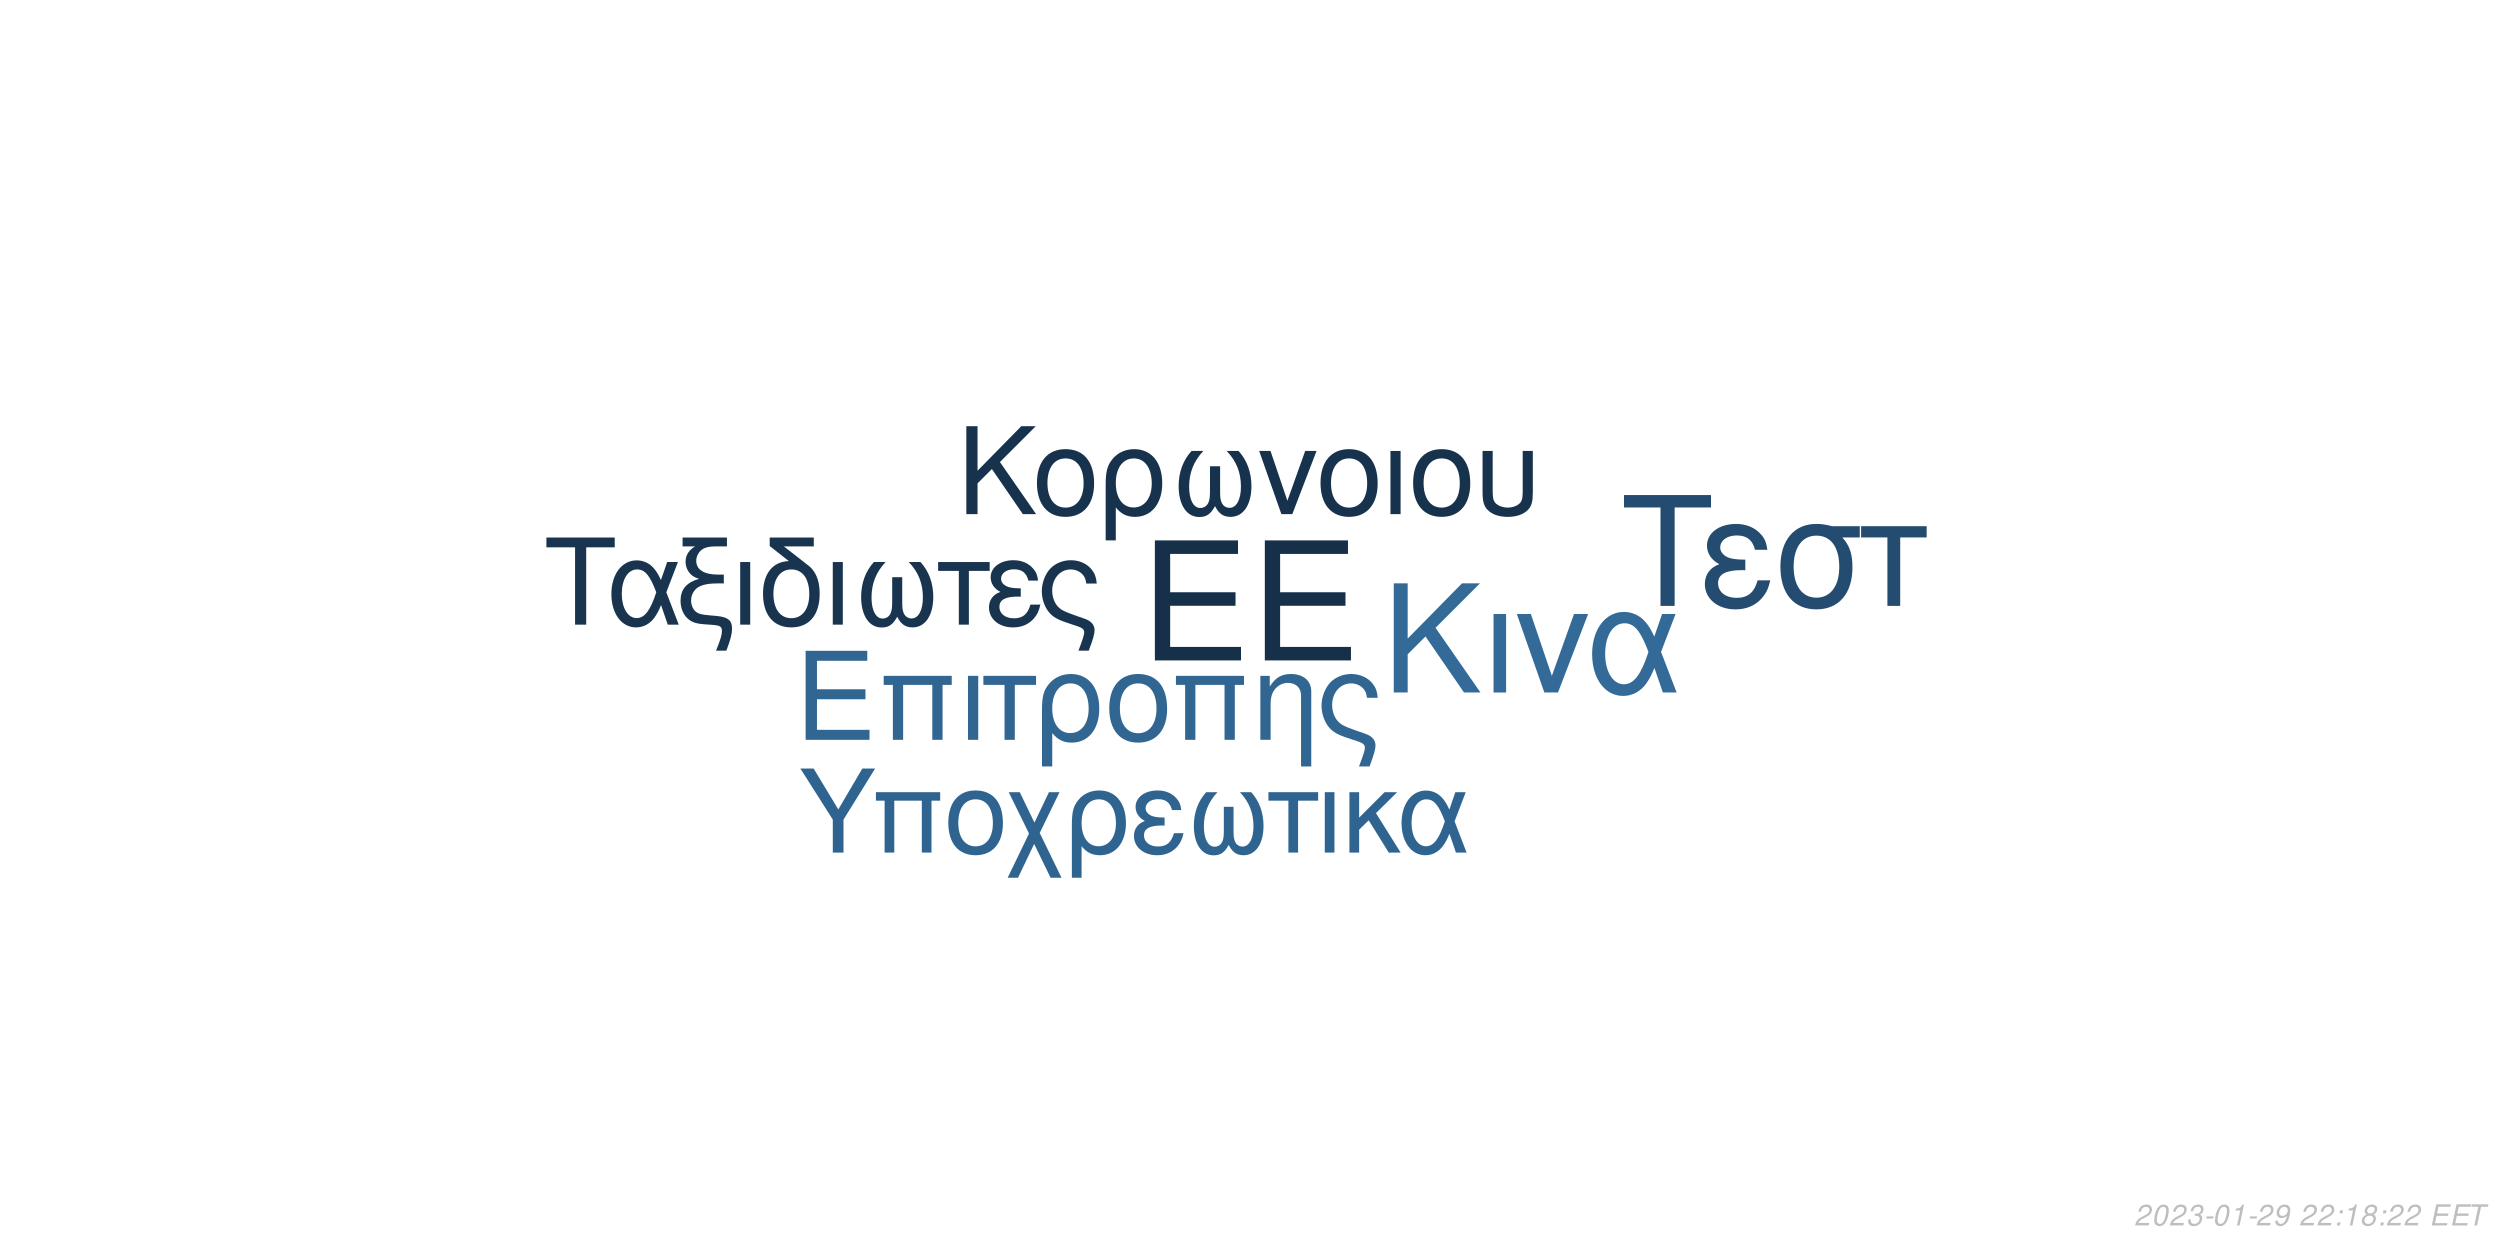
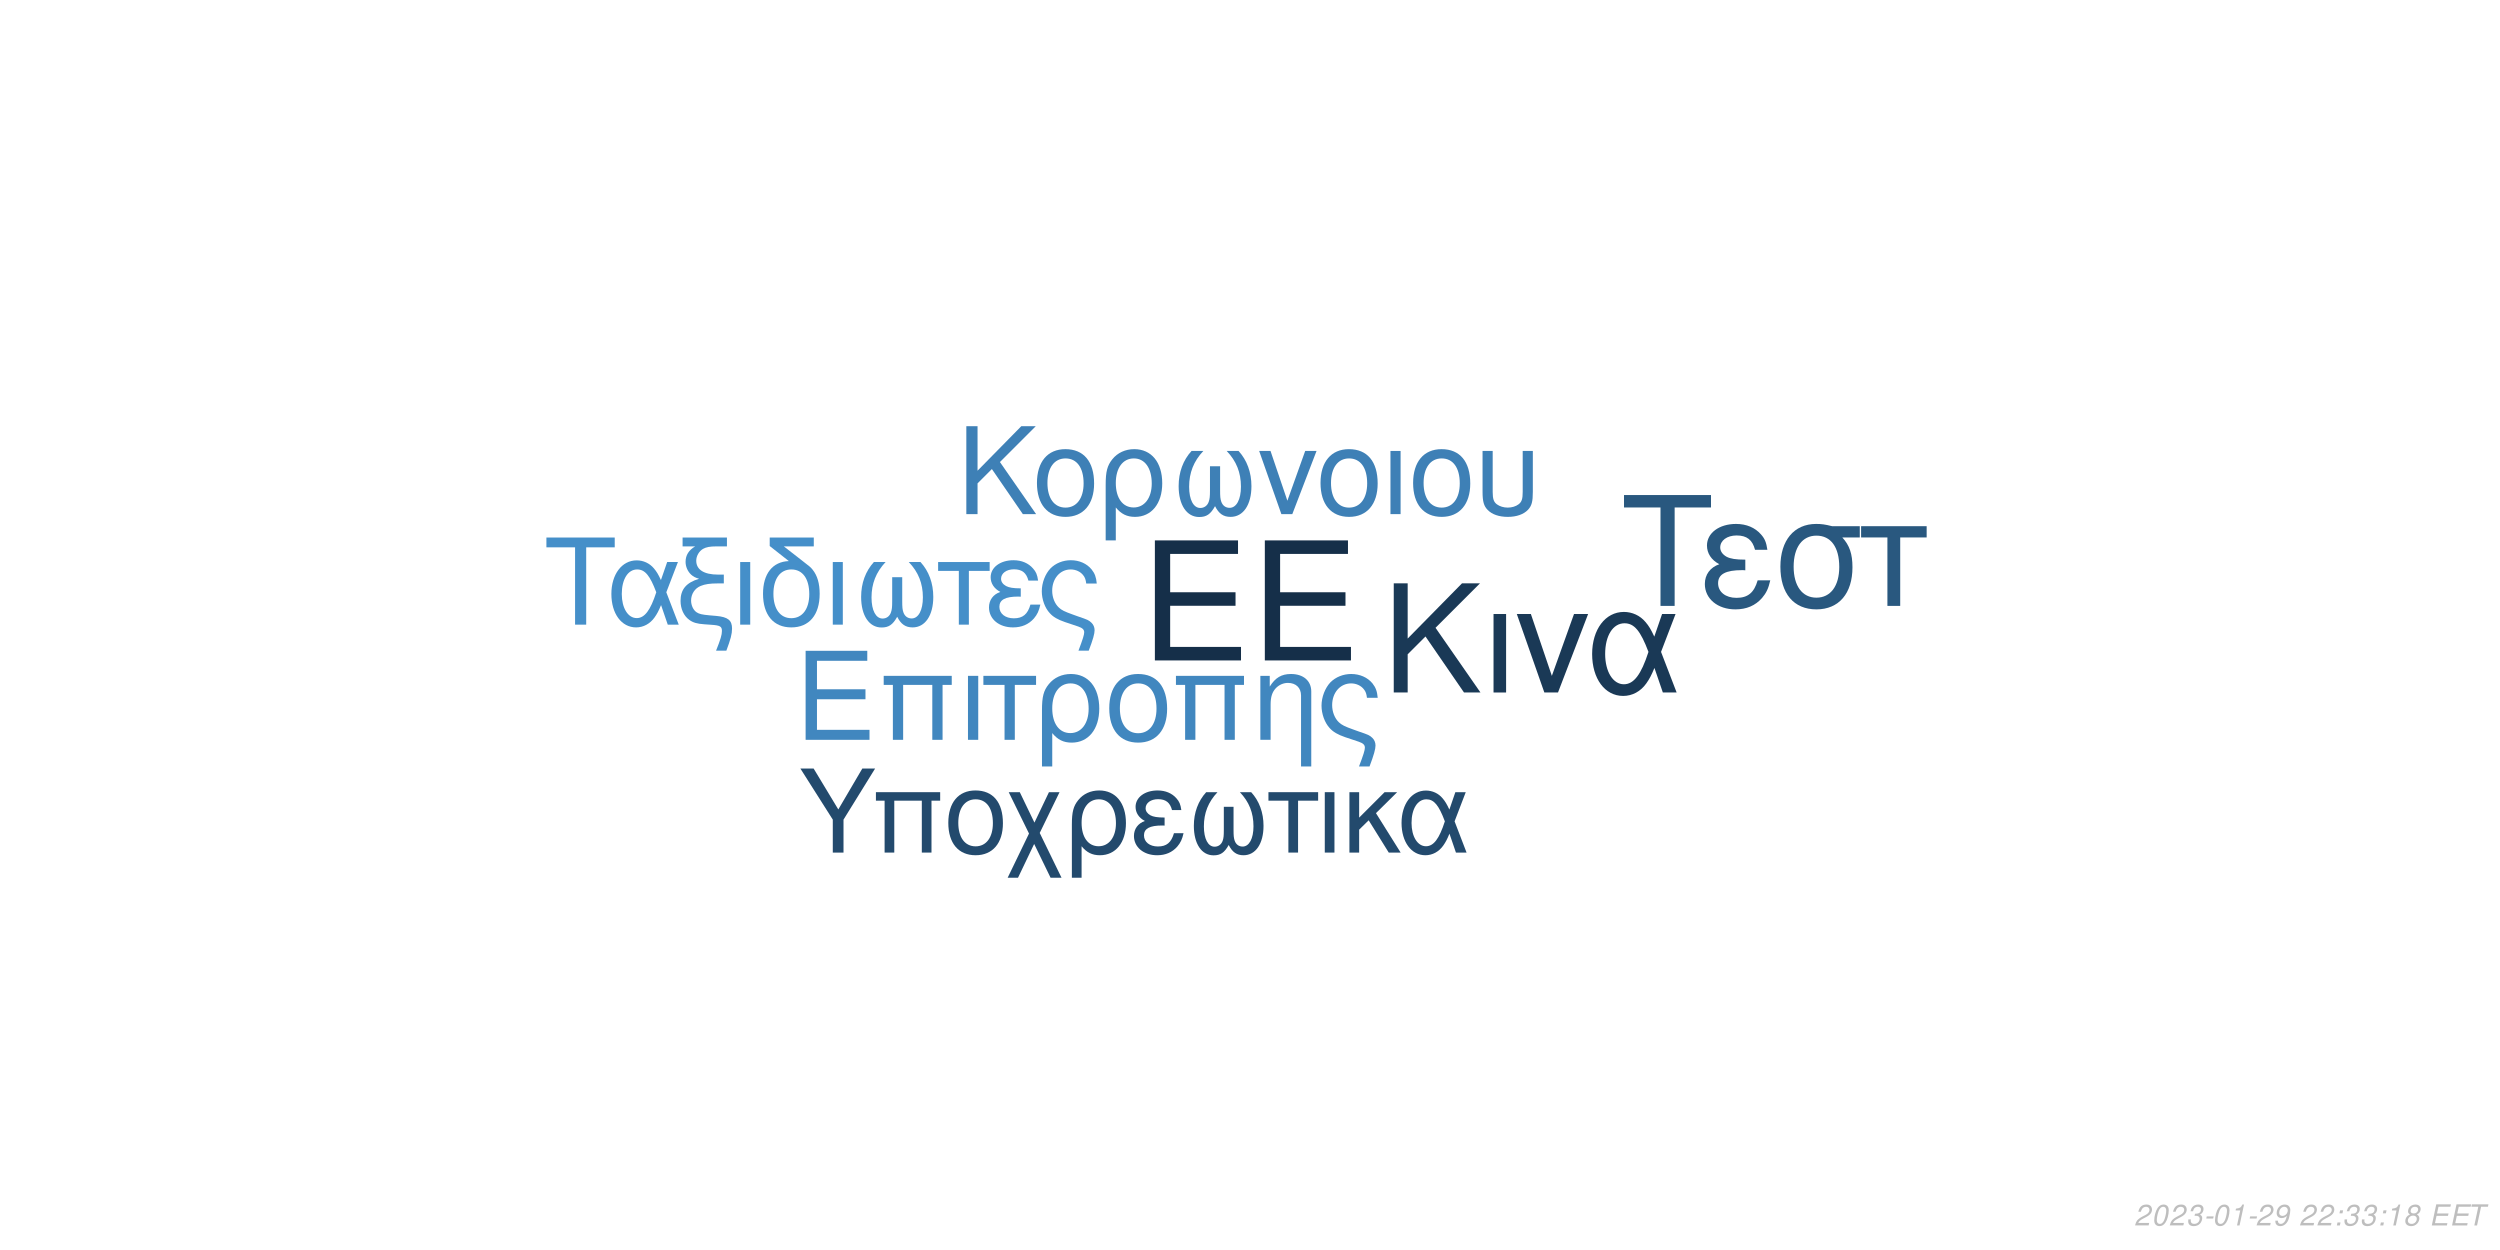
<svg xmlns="http://www.w3.org/2000/svg" xmlns:xlink="http://www.w3.org/1999/xlink" width="864pt" height="432pt" viewBox="0 0 864 432" version="1.1">
  <defs>
    <g>
      <symbol overflow="visible" id="glyph0-0">
        <path style="stroke:none;" d="" />
      </symbol>
      <symbol overflow="visible" id="glyph0-1">
        <path style="stroke:none;" d="M 10.406 -18.891 L 33 -18.891 L 33 -23.562 L 10.406 -23.562 L 10.406 -36.812 L 33.859 -36.812 L 33.859 -41.484 L 5.125 -41.484 L 5.125 0 L 34.891 0 L 34.891 -4.672 L 10.406 -4.672 Z M 10.406 -18.891 " />
      </symbol>
      <symbol overflow="visible" id="glyph1-0">
        <path style="stroke:none;" d="" />
      </symbol>
      <symbol overflow="visible" id="glyph1-1">
        <path style="stroke:none;" d="M 7.719 -14.016 L 24.484 -14.016 L 24.484 -17.469 L 7.719 -17.469 L 7.719 -27.312 L 25.109 -27.312 L 25.109 -30.766 L 3.797 -30.766 L 3.797 0 L 25.875 0 L 25.875 -3.453 L 7.719 -3.453 Z M 7.719 -14.016 " />
      </symbol>
      <symbol overflow="visible" id="glyph1-2">
        <path style="stroke:none;" d="M 26.297 -22.109 L 2.781 -22.109 L 2.781 -18.984 L 5.953 -18.984 L 5.953 0 L 9.5 0 L 9.5 -18.984 L 19.578 -18.984 L 19.578 0 L 23.125 0 L 23.125 -18.984 L 26.297 -18.984 Z M 26.297 -22.109 " />
      </symbol>
      <symbol overflow="visible" id="glyph1-3">
        <path style="stroke:none;" d="M 2.906 0 L 6.453 0 L 6.453 -22.109 L 2.906 -22.109 Z M 2.906 0 " />
      </symbol>
      <symbol overflow="visible" id="glyph1-4">
        <path style="stroke:none;" d="M 6.547 0 L 10.094 0 L 10.094 -18.984 L 17.438 -18.984 L 17.438 -22.109 L -0.766 -22.109 L -0.766 -18.984 L 6.547 -18.984 Z M 6.547 0 " />
      </symbol>
      <symbol overflow="visible" id="glyph1-5">
        <path style="stroke:none;" d="M 2.484 9.203 L 6.031 9.203 L 6.031 -2.328 C 7.891 -0.047 9.922 0.969 12.75 0.969 C 18.531 0.969 22.281 -3.672 22.281 -10.797 C 22.281 -18.141 18.484 -22.75 12.484 -22.75 C 9.375 -22.75 6.625 -21.484 4.812 -19.203 C 3.031 -17.016 2.484 -14.891 2.484 -10.25 Z M 12.359 -19.5 C 16.203 -19.5 18.609 -16.125 18.609 -10.719 C 18.609 -5.656 16.078 -2.328 12.281 -2.328 C 8.438 -2.328 6.031 -5.609 6.031 -10.891 C 6.031 -16.156 8.484 -19.5 12.359 -19.5 Z M 12.359 -19.5 " />
      </symbol>
      <symbol overflow="visible" id="glyph1-6">
        <path style="stroke:none;" d="M 11.688 -22.75 C 5.438 -22.75 1.734 -18.312 1.734 -10.891 C 1.734 -3.422 5.438 0.969 11.734 0.969 C 17.984 0.969 21.734 -3.453 21.734 -10.719 C 21.734 -18.406 18.109 -22.75 11.688 -22.75 Z M 11.734 -19.5 C 15.703 -19.5 18.062 -16.25 18.062 -10.766 C 18.062 -5.531 15.609 -2.281 11.734 -2.281 C 7.812 -2.281 5.406 -5.531 5.406 -10.891 C 5.406 -16.25 7.812 -19.5 11.734 -19.5 Z M 11.734 -19.5 " />
      </symbol>
      <symbol overflow="visible" id="glyph1-7">
        <path style="stroke:none;" d="M 2.953 -22.109 L 2.953 0 L 6.5 0 L 6.5 -12.203 C 6.5 -14.859 7.047 -16.5 8.312 -17.859 C 9.453 -19.031 10.938 -19.672 12.484 -19.672 C 15.234 -19.672 17.016 -17.984 17.016 -15.312 L 17.016 9.203 L 20.547 9.203 L 20.547 -16.719 C 20.547 -20.391 17.812 -22.75 13.547 -22.75 C 10.25 -22.75 8.141 -21.484 6.203 -18.406 L 6.203 -22.109 Z M 2.953 -22.109 " />
      </symbol>
      <symbol overflow="visible" id="glyph1-8">
        <path style="stroke:none;" d="M 17.688 9.203 C 19.203 5.188 19.75 3.203 19.75 1.938 C 19.75 0.922 19.328 -0.047 18.656 -0.672 C 17.641 -1.609 17.469 -1.688 13.891 -2.906 L 11.984 -3.594 C 9.156 -4.594 8.062 -5.156 7.125 -6.031 C 5.656 -7.391 4.766 -9.672 4.766 -11.984 C 4.766 -16.297 7.547 -19.5 11.312 -19.5 C 13.125 -19.5 14.812 -18.703 15.781 -17.391 C 16.375 -16.625 16.625 -15.906 16.797 -14.516 L 20.516 -14.516 C 20.297 -16.844 19.828 -18.062 18.703 -19.5 C 17.016 -21.562 14.344 -22.75 11.359 -22.75 C 8.562 -22.75 6 -21.688 4.172 -19.875 C 2.328 -17.938 1.094 -14.766 1.094 -11.812 C 1.094 -8.953 2.188 -5.906 3.922 -4.047 C 5.156 -2.703 6.672 -1.812 9.25 -0.922 L 14.016 0.672 C 15.484 1.188 16.078 1.766 16.078 2.703 C 16.078 3.594 15.578 5.188 14.047 9.203 Z M 17.688 9.203 " />
      </symbol>
      <symbol overflow="visible" id="glyph2-0">
        <path style="stroke:none;" d="" />
      </symbol>
      <symbol overflow="visible" id="glyph2-1">
        <path style="stroke:none;" d="M 8.906 -13.203 L 15.062 -19.359 L 28.375 0 L 34.062 0 L 18.531 -22.359 L 33.906 -37.734 L 27.688 -37.734 L 8.906 -18.641 L 8.906 -37.734 L 4.094 -37.734 L 4.094 0 L 8.906 0 Z M 8.906 -13.203 " />
      </symbol>
      <symbol overflow="visible" id="glyph2-2">
        <path style="stroke:none;" d="M 3.578 0 L 7.922 0 L 7.922 -27.125 L 3.578 -27.125 Z M 3.578 0 " />
      </symbol>
      <symbol overflow="visible" id="glyph2-3">
        <path style="stroke:none;" d="M 14.859 0 L 25.266 -27.125 L 20.391 -27.125 L 12.734 -5.75 L 5.484 -27.125 L 0.625 -27.125 L 10.141 0 Z M 14.859 0 " />
      </symbol>
      <symbol overflow="visible" id="glyph2-4">
        <path style="stroke:none;" d="M 30.484 -27.125 L 25.828 -27.125 L 23.141 -19.312 C 21.953 -21.844 21.281 -22.984 20.078 -24.375 C 18.219 -26.609 15.484 -27.844 12.625 -27.844 C 6.219 -27.844 1.656 -21.797 1.656 -13.297 C 1.656 -4.766 6.062 1.188 12.375 1.188 C 15.531 1.188 18.422 -0.359 20.391 -3.156 C 21.484 -4.703 22.109 -5.906 23.188 -8.484 L 26.094 0 L 30.859 0 L 25.469 -14.031 Z M 21.125 -14.031 C 18.578 -6.156 16.047 -2.844 12.625 -2.844 C 8.859 -2.844 6.156 -7.203 6.156 -13.297 C 6.156 -19.672 8.859 -23.922 12.844 -23.922 C 16.203 -23.922 18.375 -21.328 21.125 -14.031 Z M 21.125 -14.031 " />
      </symbol>
      <symbol overflow="visible" id="glyph3-0">
        <path style="stroke:none;" d="" />
      </symbol>
      <symbol overflow="visible" id="glyph3-1">
        <path style="stroke:none;" d="M 7.172 -10.625 L 12.125 -15.578 L 22.828 0 L 27.406 0 L 14.906 -18 L 27.281 -30.375 L 22.281 -30.375 L 7.172 -15 L 7.172 -30.375 L 3.297 -30.375 L 3.297 0 L 7.172 0 Z M 7.172 -10.625 " />
      </symbol>
      <symbol overflow="visible" id="glyph3-2">
        <path style="stroke:none;" d="M 11.531 -22.453 C 5.375 -22.453 1.703 -18.078 1.703 -10.75 C 1.703 -3.375 5.375 0.953 11.578 0.953 C 17.75 0.953 21.453 -3.422 21.453 -10.578 C 21.453 -18.156 17.875 -22.453 11.531 -22.453 Z M 11.578 -19.25 C 15.5 -19.25 17.828 -16.031 17.828 -10.625 C 17.828 -5.453 15.406 -2.25 11.578 -2.25 C 7.703 -2.25 5.328 -5.453 5.328 -10.75 C 5.328 -16.031 7.703 -19.25 11.578 -19.25 Z M 11.578 -19.25 " />
      </symbol>
      <symbol overflow="visible" id="glyph3-3">
        <path style="stroke:none;" d="M 2.453 9.078 L 5.953 9.078 L 5.953 -2.297 C 7.797 -0.047 9.797 0.953 12.578 0.953 C 18.281 0.953 22 -3.625 22 -10.656 C 22 -17.906 18.25 -22.453 12.328 -22.453 C 9.25 -22.453 6.547 -21.203 4.75 -18.953 C 3 -16.781 2.453 -14.703 2.453 -10.125 Z M 12.203 -19.25 C 16 -19.25 18.375 -15.906 18.375 -10.578 C 18.375 -5.578 15.875 -2.297 12.125 -2.297 C 8.328 -2.297 5.953 -5.547 5.953 -10.75 C 5.953 -15.953 8.375 -19.25 12.203 -19.25 Z M 12.203 -19.25 " />
      </symbol>
      <symbol overflow="visible" id="glyph3-4">
        <path style="stroke:none;" d="M 14.5 -16.531 L 14.5 -8.203 C 14.5 -6.047 14.406 -5.25 14.078 -4.297 C 13.625 -2.922 12.5 -2.125 11.156 -2.125 C 8.797 -2.125 7.297 -4.953 7.297 -9.453 C 7.297 -14.328 8.875 -18.281 12.203 -21.828 L 8.125 -21.828 C 5.203 -18.625 3.672 -14.453 3.672 -9.672 C 3.672 -3.172 6.453 1 10.781 1 C 13.281 1 14.703 0.047 16.25 -2.75 C 17.578 -0.125 19.156 0.953 21.625 0.953 C 26 0.953 28.828 -3.203 28.828 -9.672 C 28.828 -14.453 27.281 -18.656 24.375 -21.828 L 20.281 -21.828 C 23.625 -18.328 25.203 -14.375 25.203 -9.5 C 25.203 -5.047 23.656 -2.172 21.281 -2.172 C 19.906 -2.172 18.875 -2.953 18.406 -4.297 C 18.078 -5.25 18 -6.078 18 -8.203 L 18 -16.531 Z M 14.5 -16.531 " />
      </symbol>
      <symbol overflow="visible" id="glyph3-5">
        <path style="stroke:none;" d="M 11.953 0 L 20.328 -21.828 L 16.406 -21.828 L 10.25 -4.625 L 4.422 -21.828 L 0.5 -21.828 L 8.172 0 Z M 11.953 0 " />
      </symbol>
      <symbol overflow="visible" id="glyph3-6">
        <path style="stroke:none;" d="M 2.875 0 L 6.375 0 L 6.375 -21.828 L 2.875 -21.828 Z M 2.875 0 " />
      </symbol>
      <symbol overflow="visible" id="glyph3-7">
        <path style="stroke:none;" d="M 2.703 -21.828 L 2.703 -7.703 C 2.703 -4.297 3.172 -2.75 4.5 -1.422 C 6 0.125 8.453 0.953 11.406 0.953 C 14.453 0.953 16.906 0.078 18.406 -1.5 C 19.703 -2.875 20.078 -4.328 20.078 -7.703 L 20.078 -21.828 L 16.578 -21.828 L 16.578 -7.703 C 16.578 -5.25 16.25 -4.203 15.125 -3.375 C 14.203 -2.672 12.828 -2.25 11.406 -2.25 C 10 -2.25 8.625 -2.672 7.672 -3.375 C 6.578 -4.172 6.203 -5.25 6.203 -7.703 L 6.203 -21.828 Z M 2.703 -21.828 " />
      </symbol>
      <symbol overflow="visible" id="glyph4-0">
        <path style="stroke:none;" d="" />
      </symbol>
      <symbol overflow="visible" id="glyph4-1">
        <path style="stroke:none;" d="M 14.625 -26.719 L 24.484 -26.719 L 24.484 -30.109 L 0.875 -30.109 L 0.875 -26.719 L 10.781 -26.719 L 10.781 0 L 14.625 0 Z M 14.625 -26.719 " />
      </symbol>
      <symbol overflow="visible" id="glyph4-2">
        <path style="stroke:none;" d="M 24.328 -21.641 L 20.609 -21.641 L 18.453 -15.406 C 17.516 -17.422 16.969 -18.328 16.016 -19.453 C 14.531 -21.234 12.344 -22.219 10.078 -22.219 C 4.953 -22.219 1.328 -17.391 1.328 -10.609 C 1.328 -3.797 4.828 0.953 9.875 0.953 C 12.391 0.953 14.703 -0.297 16.266 -2.516 C 17.141 -3.766 17.641 -4.703 18.5 -6.766 L 20.812 0 L 24.609 0 L 20.312 -11.188 Z M 16.844 -11.188 C 14.828 -4.922 12.797 -2.266 10.078 -2.266 C 7.062 -2.266 4.922 -5.734 4.922 -10.609 C 4.922 -15.688 7.062 -19.078 10.234 -19.078 C 12.922 -19.078 14.656 -17.016 16.844 -11.188 Z M 16.844 -11.188 " />
      </symbol>
      <symbol overflow="visible" id="glyph4-3">
        <path style="stroke:none;" d="M 1.938 -27.047 L 6.281 -27.047 C 4.094 -25.766 2.969 -24 2.969 -21.719 C 2.969 -20.078 3.672 -18.422 4.875 -17.297 C 5.656 -16.594 6.281 -16.266 7.641 -15.859 C 3.219 -14.531 1.234 -12.188 1.234 -8.219 C 1.234 -5.453 2.359 -3.016 4.25 -1.656 C 5.531 -0.703 6.938 -0.297 9.453 -0.125 L 11.859 0.047 C 14.906 0.25 15.531 0.625 15.531 2.188 C 15.531 3.516 15.078 5.078 13.5 9 L 17.062 9 C 18.547 5.031 19.031 3.219 19.031 1.359 C 19.031 -1.484 17.641 -2.641 13.594 -3.016 L 11.234 -3.219 C 8.594 -3.469 7.719 -3.672 6.812 -4.25 C 5.656 -5 4.875 -6.656 4.875 -8.344 C 4.875 -10.578 6.156 -12.547 8.172 -13.375 C 9.703 -14 11.391 -14.25 14.078 -14.25 L 16.188 -14.25 L 16.188 -17.297 L 14.203 -17.297 C 9.328 -17.297 6.656 -19 6.656 -22.094 C 6.656 -23.703 7.594 -25.359 9 -26.188 C 10.078 -26.797 11.391 -27.047 13.594 -27.047 L 17.266 -27.047 L 17.266 -30.109 L 1.938 -30.109 Z M 1.938 -27.047 " />
      </symbol>
      <symbol overflow="visible" id="glyph4-4">
        <path style="stroke:none;" d="M 2.844 0 L 6.312 0 L 6.312 -21.641 L 2.844 -21.641 Z M 2.844 0 " />
      </symbol>
      <symbol overflow="visible" id="glyph4-5">
        <path style="stroke:none;" d="M 10.656 -21.969 C 5.031 -21.766 1.734 -17.594 1.734 -10.656 C 1.734 -3.344 5.375 0.953 11.516 0.953 C 17.672 0.953 21.312 -3.344 21.312 -10.656 C 21.312 -14.203 20.531 -16.938 18.875 -19 C 18.172 -19.859 17.922 -20.078 15.031 -22.297 L 8.922 -27.047 L 19.281 -27.047 L 19.281 -30.109 L 4.047 -30.109 L 4.047 -27.172 Z M 11.516 -19.078 C 15.406 -19.078 17.719 -15.906 17.719 -10.531 C 17.719 -5.406 15.328 -2.234 11.516 -2.234 C 7.688 -2.234 5.328 -5.406 5.328 -10.656 C 5.328 -15.906 7.688 -19.078 11.516 -19.078 Z M 11.516 -19.078 " />
      </symbol>
      <symbol overflow="visible" id="glyph4-6">
        <path style="stroke:none;" d="M 14.375 -16.391 L 14.375 -8.141 C 14.375 -5.984 14.281 -5.203 13.953 -4.25 C 13.5 -2.891 12.391 -2.109 11.062 -2.109 C 8.719 -2.109 7.234 -4.922 7.234 -9.375 C 7.234 -14.203 8.797 -18.125 12.094 -21.641 L 8.047 -21.641 C 5.156 -18.453 3.641 -14.328 3.641 -9.578 C 3.641 -3.141 6.406 0.984 10.703 0.984 C 13.172 0.984 14.578 0.047 16.109 -2.719 C 17.422 -0.125 19 0.953 21.438 0.953 C 25.766 0.953 28.578 -3.188 28.578 -9.578 C 28.578 -14.328 27.047 -18.5 24.156 -21.641 L 20.109 -21.641 C 23.422 -18.172 24.984 -14.25 24.984 -9.422 C 24.984 -5 23.453 -2.141 21.109 -2.141 C 19.734 -2.141 18.703 -2.938 18.25 -4.25 C 17.922 -5.203 17.844 -6.031 17.844 -8.141 L 17.844 -16.391 Z M 14.375 -16.391 " />
      </symbol>
      <symbol overflow="visible" id="glyph4-7">
        <path style="stroke:none;" d="M 6.406 0 L 9.875 0 L 9.875 -18.578 L 17.062 -18.578 L 17.062 -21.641 L -0.75 -21.641 L -0.75 -18.578 L 6.406 -18.578 Z M 6.406 0 " />
      </symbol>
      <symbol overflow="visible" id="glyph4-8">
        <path style="stroke:none;" d="M 11.812 -12.547 C 9.203 -12.547 7.766 -12.797 6.734 -13.344 C 5.609 -13.953 5 -14.859 5 -15.859 C 5 -17.75 6.859 -19.125 9.453 -19.125 C 12.219 -19.125 13.75 -17.922 14.453 -15.234 L 17.797 -15.234 C 17.516 -17.266 17.094 -18.25 16.062 -19.406 C 14.453 -21.266 12.094 -22.266 9.297 -22.266 C 4.703 -22.266 1.406 -19.781 1.406 -16.391 C 1.406 -14.281 2.562 -12.469 4.75 -11.312 C 2.266 -10.453 0.828 -8.5 0.828 -5.953 C 0.828 -1.938 4.297 0.953 9.125 0.953 C 12.141 0.953 14.531 -0.078 16.359 -2.141 C 17.516 -3.516 18.094 -4.703 18.578 -6.938 L 15.156 -6.938 C 14.203 -3.594 12.516 -2.188 9.422 -2.188 C 6.438 -2.188 4.422 -3.797 4.422 -6.156 C 4.422 -8.594 6.438 -9.703 10.938 -9.703 C 11.062 -9.703 11.438 -9.703 11.812 -9.656 Z M 11.812 -12.547 " />
      </symbol>
      <symbol overflow="visible" id="glyph4-9">
        <path style="stroke:none;" d="M 17.297 9 C 18.797 5.078 19.328 3.141 19.328 1.906 C 19.328 0.906 18.906 -0.047 18.25 -0.656 C 17.266 -1.562 17.094 -1.656 13.594 -2.844 L 11.734 -3.516 C 8.969 -4.5 7.891 -5.031 6.984 -5.906 C 5.531 -7.234 4.672 -9.453 4.672 -11.734 C 4.672 -15.938 7.391 -19.078 11.062 -19.078 C 12.844 -19.078 14.5 -18.297 15.438 -17.016 C 16.016 -16.266 16.266 -15.562 16.438 -14.203 L 20.078 -14.203 C 19.859 -16.484 19.406 -17.672 18.297 -19.078 C 16.641 -21.109 14.047 -22.266 11.109 -22.266 C 8.391 -22.266 5.859 -21.234 4.094 -19.453 C 2.266 -17.547 1.078 -14.453 1.078 -11.562 C 1.078 -8.75 2.141 -5.781 3.844 -3.969 C 5.031 -2.641 6.531 -1.781 9.047 -0.906 L 13.703 0.656 C 15.156 1.156 15.734 1.734 15.734 2.641 C 15.734 3.516 15.234 5.078 13.75 9 Z M 17.297 9 " />
      </symbol>
      <symbol overflow="visible" id="glyph5-0">
        <path style="stroke:none;" d="" />
      </symbol>
      <symbol overflow="visible" id="glyph5-1">
        <path style="stroke:none;" d="M 18.609 -34.016 L 31.172 -34.016 L 31.172 -38.312 L 1.109 -38.312 L 1.109 -34.016 L 13.719 -34.016 L 13.719 0 L 18.609 0 Z M 18.609 -34.016 " />
      </symbol>
      <symbol overflow="visible" id="glyph5-2">
        <path style="stroke:none;" d="M 15.031 -15.984 C 11.719 -15.984 9.875 -16.297 8.562 -16.984 C 7.156 -17.766 6.359 -18.922 6.359 -20.188 C 6.359 -22.609 8.719 -24.344 12.031 -24.344 C 15.562 -24.344 17.5 -22.812 18.391 -19.391 L 22.656 -19.391 C 22.281 -21.969 21.766 -23.234 20.453 -24.703 C 18.391 -27.062 15.406 -28.328 11.828 -28.328 C 5.984 -28.328 1.781 -25.172 1.781 -20.875 C 1.781 -18.188 3.266 -15.875 6.047 -14.406 C 2.891 -13.297 1.047 -10.828 1.047 -7.562 C 1.047 -2.469 5.469 1.203 11.609 1.203 C 15.453 1.203 18.5 -0.109 20.812 -2.734 C 22.281 -4.469 23.016 -5.984 23.656 -8.828 L 19.297 -8.828 C 18.078 -4.578 15.922 -2.781 11.984 -2.781 C 8.203 -2.781 5.625 -4.828 5.625 -7.828 C 5.625 -10.938 8.203 -12.359 13.922 -12.359 C 14.094 -12.359 14.562 -12.359 15.031 -12.297 Z M 15.031 -15.984 " />
      </symbol>
      <symbol overflow="visible" id="glyph5-3">
        <path style="stroke:none;" d="M 30.594 -27.547 L 21.031 -27.547 C 18.547 -28.172 17.344 -28.328 15.5 -28.328 C 7.891 -28.328 3.156 -22.656 3.156 -13.562 C 3.156 -4.25 7.781 1.203 15.609 1.203 C 23.391 1.203 28.062 -4.312 28.062 -13.344 C 28.062 -17.969 27.062 -20.922 24.547 -23.656 L 30.594 -23.656 Z M 15.609 -24.281 C 20.609 -24.281 23.5 -20.297 23.5 -13.453 C 23.5 -6.891 20.5 -2.844 15.609 -2.844 C 10.719 -2.844 7.734 -6.891 7.734 -13.562 C 7.734 -20.234 10.719 -24.281 15.609 -24.281 Z M 15.609 -24.281 " />
      </symbol>
      <symbol overflow="visible" id="glyph5-4">
        <path style="stroke:none;" d="M 8.141 0 L 12.562 0 L 12.562 -23.656 L 21.703 -23.656 L 21.703 -27.547 L -0.953 -27.547 L -0.953 -23.656 L 8.141 -23.656 Z M 8.141 0 " />
      </symbol>
      <symbol overflow="visible" id="glyph6-0">
        <path style="stroke:none;" d="" />
      </symbol>
      <symbol overflow="visible" id="glyph6-1">
        <path style="stroke:none;" d="M 15.422 -11.391 L 26.344 -29.047 L 21.922 -29.047 L 13.625 -14.906 L 5.094 -29.047 L 0.516 -29.047 L 11.719 -11.391 L 11.719 0 L 15.422 0 Z M 15.422 -11.391 " />
      </symbol>
      <symbol overflow="visible" id="glyph6-2">
        <path style="stroke:none;" d="M 24.828 -20.875 L 2.625 -20.875 L 2.625 -17.938 L 5.625 -17.938 L 5.625 0 L 8.969 0 L 8.969 -17.938 L 18.484 -17.938 L 18.484 0 L 21.828 0 L 21.828 -17.938 L 24.828 -17.938 Z M 24.828 -20.875 " />
      </symbol>
      <symbol overflow="visible" id="glyph6-3">
        <path style="stroke:none;" d="M 11.031 -21.469 C 5.141 -21.469 1.641 -17.297 1.641 -10.281 C 1.641 -3.234 5.141 0.922 11.078 0.922 C 16.969 0.922 20.516 -3.266 20.516 -10.125 C 20.516 -17.375 17.094 -21.469 11.031 -21.469 Z M 11.078 -18.406 C 14.828 -18.406 17.047 -15.344 17.047 -10.156 C 17.047 -5.219 14.75 -2.156 11.078 -2.156 C 7.375 -2.156 5.094 -5.219 5.094 -10.281 C 5.094 -15.344 7.375 -18.406 11.078 -18.406 Z M 11.078 -18.406 " />
      </symbol>
      <symbol overflow="visible" id="glyph6-4">
        <path style="stroke:none;" d="M 10.406 -10.359 L 5.344 -20.875 L 1.516 -20.875 L 8.531 -6.578 L 1.156 8.688 L 4.734 8.688 L 10.312 -2.984 L 15.984 8.688 L 19.766 8.688 L 12.234 -6.781 L 19.078 -20.875 L 15.422 -20.875 Z M 10.406 -10.359 " />
      </symbol>
      <symbol overflow="visible" id="glyph6-5">
        <path style="stroke:none;" d="M 2.344 8.688 L 5.703 8.688 L 5.703 -2.188 C 7.453 -0.047 9.359 0.922 12.031 0.922 C 17.484 0.922 21.031 -3.469 21.031 -10.203 C 21.031 -17.141 17.453 -21.469 11.797 -21.469 C 8.844 -21.469 6.25 -20.281 4.547 -18.125 C 2.875 -16.062 2.344 -14.062 2.344 -9.688 Z M 11.672 -18.406 C 15.297 -18.406 17.578 -15.219 17.578 -10.125 C 17.578 -5.344 15.188 -2.188 11.594 -2.188 C 7.969 -2.188 5.703 -5.297 5.703 -10.281 C 5.703 -15.266 8.016 -18.406 11.672 -18.406 Z M 11.672 -18.406 " />
      </symbol>
      <symbol overflow="visible" id="glyph6-6">
        <path style="stroke:none;" d="M 11.391 -12.109 C 8.891 -12.109 7.484 -12.359 6.5 -12.875 C 5.422 -13.469 4.828 -14.344 4.828 -15.297 C 4.828 -17.141 6.609 -18.453 9.125 -18.453 C 11.797 -18.453 13.266 -17.297 13.953 -14.703 L 17.172 -14.703 C 16.891 -16.656 16.5 -17.609 15.5 -18.734 C 13.953 -20.516 11.672 -21.469 8.969 -21.469 C 4.547 -21.469 1.359 -19.078 1.359 -15.812 C 1.359 -13.781 2.469 -12.031 4.578 -10.922 C 2.188 -10.078 0.797 -8.203 0.797 -5.734 C 0.797 -1.875 4.141 0.922 8.812 0.922 C 11.719 0.922 14.031 -0.078 15.781 -2.078 C 16.891 -3.391 17.453 -4.547 17.938 -6.688 L 14.625 -6.688 C 13.703 -3.469 12.078 -2.109 9.078 -2.109 C 6.219 -2.109 4.266 -3.672 4.266 -5.938 C 4.266 -8.281 6.219 -9.359 10.562 -9.359 C 10.672 -9.359 11.031 -9.359 11.391 -9.328 Z M 11.391 -12.109 " />
      </symbol>
      <symbol overflow="visible" id="glyph6-7">
        <path style="stroke:none;" d="M 13.859 -15.812 L 13.859 -7.844 C 13.859 -5.781 13.781 -5.016 13.469 -4.109 C 13.031 -2.797 11.953 -2.031 10.672 -2.031 C 8.406 -2.031 6.969 -4.734 6.969 -9.047 C 6.969 -13.703 8.484 -17.484 11.672 -20.875 L 7.766 -20.875 C 4.984 -17.812 3.5 -13.828 3.5 -9.25 C 3.5 -3.031 6.172 0.953 10.312 0.953 C 12.703 0.953 14.062 0.047 15.547 -2.625 C 16.812 -0.125 18.328 0.922 20.672 0.922 C 24.859 0.922 27.578 -3.062 27.578 -9.25 C 27.578 -13.828 26.094 -17.844 23.312 -20.875 L 19.406 -20.875 C 22.594 -17.531 24.109 -13.75 24.109 -9.078 C 24.109 -4.828 22.625 -2.078 20.359 -2.078 C 19.047 -2.078 18.047 -2.828 17.609 -4.109 C 17.297 -5.016 17.219 -5.812 17.219 -7.844 L 17.219 -15.812 Z M 13.859 -15.812 " />
      </symbol>
      <symbol overflow="visible" id="glyph6-8">
        <path style="stroke:none;" d="M 6.172 0 L 9.516 0 L 9.516 -17.938 L 16.453 -17.938 L 16.453 -20.875 L -0.719 -20.875 L -0.719 -17.938 L 6.172 -17.938 Z M 6.172 0 " />
      </symbol>
      <symbol overflow="visible" id="glyph6-9">
        <path style="stroke:none;" d="M 2.75 0 L 6.094 0 L 6.094 -20.875 L 2.75 -20.875 Z M 2.75 0 " />
      </symbol>
      <symbol overflow="visible" id="glyph6-10">
        <path style="stroke:none;" d="M 5.625 -12.078 L 5.625 -20.875 L 2.266 -20.875 L 2.266 0 L 5.625 0 L 5.625 -7.922 L 8.922 -11.156 L 15.859 0 L 19.969 0 L 11.438 -13.625 L 18.766 -20.875 L 14.422 -20.875 Z M 5.625 -12.078 " />
      </symbol>
      <symbol overflow="visible" id="glyph6-11">
        <path style="stroke:none;" d="M 23.469 -20.875 L 19.875 -20.875 L 17.812 -14.859 C 16.891 -16.812 16.375 -17.688 15.453 -18.766 C 14.031 -20.484 11.906 -21.438 9.719 -21.438 C 4.781 -21.438 1.281 -16.781 1.281 -10.234 C 1.281 -3.672 4.656 0.922 9.516 0.922 C 11.953 0.922 14.188 -0.281 15.703 -2.438 C 16.531 -3.625 17.016 -4.547 17.844 -6.531 L 20.078 0 L 23.75 0 L 19.609 -10.797 Z M 16.25 -10.797 C 14.297 -4.734 12.359 -2.188 9.719 -2.188 C 6.812 -2.188 4.734 -5.531 4.734 -10.234 C 4.734 -15.141 6.812 -18.406 9.875 -18.406 C 12.469 -18.406 14.141 -16.422 16.25 -10.797 Z M 16.25 -10.797 " />
      </symbol>
      <symbol overflow="visible" id="glyph7-0">
        <path style="stroke:none;" d="" />
      </symbol>
      <symbol overflow="visible" id="glyph7-1">
        <path style="stroke:none;" d="M 5.234 -0.875 L 1.469 -0.875 C 1.625 -1.359 2.188 -1.875 3.109 -2.344 L 4.234 -2.938 C 5.125 -3.406 5.656 -3.875 5.969 -4.484 C 6.125 -4.797 6.219 -5.156 6.219 -5.484 C 6.219 -6.266 5.781 -6.906 5.109 -7.125 C 4.859 -7.188 4.594 -7.234 4.312 -7.234 C 2.766 -7.234 1.891 -6.453 1.484 -4.734 L 2.375 -4.734 C 2.484 -5.188 2.609 -5.484 2.797 -5.75 C 3.094 -6.203 3.609 -6.453 4.188 -6.453 C 4.891 -6.453 5.344 -6.031 5.344 -5.375 C 5.344 -4.703 4.859 -4.094 4.016 -3.656 L 2.984 -3.125 C 2.125 -2.688 1.453 -2.188 1.062 -1.703 C 0.766 -1.312 0.656 -1.047 0.344 -0.016 L 5.047 -0.016 Z M 5.234 -0.875 " />
      </symbol>
      <symbol overflow="visible" id="glyph7-2">
        <path style="stroke:none;" d="M 4.203 -7.234 C 3.375 -7.234 2.688 -6.812 2.125 -5.984 C 1.484 -5.047 0.984 -3.188 0.984 -1.734 C 0.984 -1.109 1.172 -0.562 1.484 -0.266 C 1.797 0.047 2.281 0.234 2.766 0.234 C 3.625 0.234 4.281 -0.156 4.859 -1.016 C 5.516 -1.953 6 -3.797 6 -5.266 C 6 -6.172 5.688 -6.766 5.047 -7.062 C 4.781 -7.188 4.516 -7.234 4.203 -7.234 Z M 4.094 -6.453 C 4.547 -6.453 4.875 -6.234 5.016 -5.797 C 5.094 -5.594 5.125 -5.406 5.125 -5.156 C 5.125 -4.375 4.906 -3.203 4.562 -2.234 C 4.312 -1.484 3.938 -0.953 3.5 -0.688 C 3.312 -0.594 3.125 -0.547 2.875 -0.547 C 2.438 -0.547 2.109 -0.781 1.969 -1.203 C 1.906 -1.406 1.875 -1.594 1.875 -1.828 C 1.875 -2.656 2.078 -3.75 2.422 -4.766 C 2.688 -5.547 3.031 -6.047 3.484 -6.312 C 3.656 -6.406 3.859 -6.453 4.094 -6.453 Z M 4.094 -6.453 " />
      </symbol>
      <symbol overflow="visible" id="glyph7-3">
        <path style="stroke:none;" d="M 2.922 -3.312 C 3.125 -3.344 3.234 -3.344 3.375 -3.344 C 4.125 -3.344 4.594 -3.062 4.672 -2.547 C 4.688 -2.516 4.688 -2.453 4.688 -2.406 C 4.688 -1.312 3.906 -0.547 2.781 -0.547 C 2.109 -0.547 1.688 -0.875 1.609 -1.438 C 1.594 -1.484 1.594 -1.516 1.594 -1.562 C 1.594 -1.719 1.609 -1.844 1.656 -2.094 L 0.766 -2.094 C 0.734 -1.797 0.719 -1.641 0.719 -1.469 C 0.719 -0.375 1.406 0.234 2.641 0.234 C 3.547 0.234 4.297 -0.078 4.812 -0.656 C 5.266 -1.156 5.562 -1.875 5.562 -2.547 C 5.562 -3.125 5.344 -3.453 4.797 -3.734 C 5.641 -4.234 6.016 -4.844 6.016 -5.734 C 6.016 -6.406 5.625 -6.922 4.984 -7.125 C 4.734 -7.188 4.484 -7.234 4.203 -7.234 C 3.375 -7.234 2.672 -6.938 2.188 -6.375 C 1.891 -6.031 1.703 -5.641 1.516 -4.906 L 2.391 -4.906 C 2.594 -5.766 2.906 -6.188 3.516 -6.375 C 3.688 -6.438 3.875 -6.453 4.078 -6.453 C 4.734 -6.453 5.141 -6.125 5.141 -5.578 C 5.141 -5.188 5.016 -4.797 4.797 -4.547 C 4.516 -4.234 4 -4.062 3.266 -4.062 L 3.078 -4.062 Z M 2.922 -3.312 " />
      </symbol>
      <symbol overflow="visible" id="glyph7-4">
        <path style="stroke:none;" d="M 3.516 -3.125 L 1.125 -3.125 L 0.969 -2.406 L 3.359 -2.406 Z M 3.516 -3.125 " />
      </symbol>
      <symbol overflow="visible" id="glyph7-5">
        <path style="stroke:none;" d="M 3.703 -5.188 L 2.594 0 L 3.469 0 L 5.016 -7.234 L 4.438 -7.234 C 3.906 -6.156 3.688 -6.016 2.234 -5.812 L 2.109 -5.188 Z M 3.703 -5.188 " />
      </symbol>
      <symbol overflow="visible" id="glyph7-6">
        <path style="stroke:none;" d="M 0.844 -1.656 C 0.844 -1.547 0.844 -1.438 0.844 -1.375 C 0.844 -0.406 1.531 0.234 2.578 0.234 C 3.203 0.234 3.766 0.016 4.297 -0.438 C 4.938 -1 5.312 -1.656 5.594 -2.719 C 5.844 -3.672 6.016 -4.766 6.016 -5.375 C 6.016 -6.094 5.641 -6.75 5.062 -7.031 C 4.766 -7.156 4.438 -7.234 4.062 -7.234 C 2.516 -7.234 1.297 -5.938 1.297 -4.266 C 1.297 -3.203 1.984 -2.547 3.047 -2.547 C 3.484 -2.547 3.953 -2.672 4.281 -2.891 C 4.406 -2.984 4.547 -3.078 4.828 -3.344 C 4.516 -1.891 4.062 -1.062 3.359 -0.703 C 3.156 -0.594 2.938 -0.547 2.703 -0.547 C 2.109 -0.547 1.719 -0.938 1.719 -1.547 L 1.719 -1.656 Z M 3.953 -6.453 C 4.625 -6.453 5.141 -5.953 5.141 -5.281 C 5.141 -4.453 4.688 -3.75 3.984 -3.453 C 3.766 -3.359 3.531 -3.312 3.297 -3.312 C 2.859 -3.312 2.453 -3.516 2.297 -3.828 C 2.203 -4 2.172 -4.203 2.172 -4.453 C 2.172 -5.25 2.609 -6 3.266 -6.312 C 3.5 -6.422 3.703 -6.453 3.953 -6.453 Z M 3.953 -6.453 " />
      </symbol>
      <symbol overflow="visible" id="glyph7-7">
        <path style="stroke:none;" d="" />
      </symbol>
      <symbol overflow="visible" id="glyph7-8">
        <path style="stroke:none;" d="M 2.359 -1.031 L 1.312 -1.031 L 1.094 0 L 2.141 0 Z M 3.266 -5.234 L 2.219 -5.234 L 2 -4.203 L 3.047 -4.203 Z M 3.266 -5.234 " />
      </symbol>
      <symbol overflow="visible" id="glyph7-9">
        <path style="stroke:none;" d="M 4.766 -3.797 C 5.078 -3.969 5.234 -4.078 5.438 -4.234 C 5.812 -4.594 6.062 -5.172 6.062 -5.734 C 6.062 -6.344 5.656 -6.906 5.062 -7.109 C 4.812 -7.188 4.547 -7.234 4.266 -7.234 C 2.812 -7.234 1.703 -6.219 1.703 -4.875 C 1.703 -4.406 1.875 -4.125 2.359 -3.812 C 1.297 -3.312 0.75 -2.516 0.75 -1.469 C 0.75 -0.438 1.547 0.234 2.812 0.234 C 3.656 0.234 4.359 -0.094 4.938 -0.734 C 5.359 -1.234 5.609 -1.859 5.609 -2.438 C 5.609 -3.047 5.312 -3.516 4.766 -3.797 Z M 4.109 -6.453 C 4.797 -6.453 5.188 -6.125 5.188 -5.578 C 5.188 -4.969 4.766 -4.406 4.188 -4.219 C 4.031 -4.172 3.875 -4.156 3.656 -4.156 C 3.062 -4.156 2.656 -4.422 2.594 -4.828 C 2.594 -4.875 2.594 -4.938 2.594 -4.984 C 2.594 -5.656 2.984 -6.203 3.578 -6.391 C 3.75 -6.438 3.922 -6.453 4.109 -6.453 Z M 3.453 -3.406 C 4.234 -3.406 4.734 -2.984 4.734 -2.312 C 4.734 -1.562 4.234 -0.875 3.516 -0.625 C 3.312 -0.562 3.109 -0.547 2.875 -0.547 C 2.234 -0.547 1.75 -0.875 1.656 -1.406 C 1.641 -1.469 1.625 -1.547 1.625 -1.625 C 1.625 -2.391 2.109 -3.047 2.844 -3.312 C 3.062 -3.375 3.25 -3.406 3.453 -3.406 Z M 3.453 -3.406 " />
      </symbol>
      <symbol overflow="visible" id="glyph7-10">
        <path style="stroke:none;" d="M 2.547 -3.312 L 6.5 -3.312 L 6.688 -4.141 L 2.719 -4.141 L 3.219 -6.469 L 7.344 -6.469 L 7.516 -7.297 L 2.453 -7.297 L 0.906 0 L 6.125 0 L 6.297 -0.812 L 2.016 -0.812 Z M 2.547 -3.312 " />
      </symbol>
      <symbol overflow="visible" id="glyph7-11">
        <path style="stroke:none;" d="M 4.938 -6.469 L 7.312 -6.469 L 7.484 -7.297 L 1.75 -7.297 L 1.578 -6.469 L 3.984 -6.469 L 2.609 0 L 3.547 0 Z M 4.938 -6.469 " />
      </symbol>
    </g>
  </defs>
  <g id="surface1">
    <rect x="0" y="0" width="864" height="432" style="fill:rgb(100%,100%,100%);fill-opacity:1;stroke:none;" />
-     <g style="fill:rgb(8.627%,18.824%,29.02%);fill-opacity:1;">
+     <g style="fill:rgb(8.235%,18.431%,28.627%);fill-opacity:1;">
      <use xlink:href="#glyph0-1" x="394" y="228.246" />
      <use xlink:href="#glyph0-1" x="432" y="228.246" />
    </g>
-     <g style="fill:rgb(19.216%,40%,57.255%);fill-opacity:1;">
+     <g style="fill:rgb(25.49%,52.941%,74.902%);fill-opacity:1;">
      <use xlink:href="#glyph1-1" x="274.625" y="255.683" />
      <use xlink:href="#glyph1-2" x="302.625" y="255.683" />
      <use xlink:href="#glyph1-3" x="331.625" y="255.683" />
      <use xlink:href="#glyph1-4" x="340.625" y="255.683" />
      <use xlink:href="#glyph1-5" x="357.625" y="255.683" />
      <use xlink:href="#glyph1-6" x="381.625" y="255.683" />
      <use xlink:href="#glyph1-2" x="403.625" y="255.683" />
      <use xlink:href="#glyph1-7" x="432.625" y="255.683" />
      <use xlink:href="#glyph1-8" x="455.625" y="255.683" />
    </g>
-     <g style="fill:rgb(20%,41.569%,59.608%);fill-opacity:1;">
+     <g style="fill:rgb(10.196%,22.353%,33.725%);fill-opacity:1;">
      <use xlink:href="#glyph2-1" x="477.586" y="239.327" />
      <use xlink:href="#glyph2-2" x="512.586" y="239.327" />
      <use xlink:href="#glyph2-3" x="523.586" y="239.327" />
      <use xlink:href="#glyph2-4" x="548.586" y="239.327" />
    </g>
-     <g style="fill:rgb(9.02%,19.608%,30.196%);fill-opacity:1;">
+     <g style="fill:rgb(24.314%,50.196%,71.373%);fill-opacity:1;">
      <use xlink:href="#glyph3-1" x="330.668" y="177.68" />
      <use xlink:href="#glyph3-2" x="356.668" y="177.68" />
      <use xlink:href="#glyph3-3" x="379.668" y="177.68" />
      <use xlink:href="#glyph3-4" x="403.668" y="177.68" />
      <use xlink:href="#glyph3-5" x="434.668" y="177.68" />
      <use xlink:href="#glyph3-2" x="454.668" y="177.68" />
      <use xlink:href="#glyph3-6" x="477.668" y="177.68" />
      <use xlink:href="#glyph3-2" x="486.668" y="177.68" />
      <use xlink:href="#glyph3-7" x="509.668" y="177.68" />
    </g>
-     <g style="fill:rgb(9.412%,20.392%,30.98%);fill-opacity:1;">
+     <g style="fill:rgb(27.059%,56.078%,78.824%);fill-opacity:1;">
      <use xlink:href="#glyph4-1" x="187.965" y="215.879" />
      <use xlink:href="#glyph4-2" x="209.965" y="215.879" />
      <use xlink:href="#glyph4-3" x="233.965" y="215.879" />
      <use xlink:href="#glyph4-4" x="252.965" y="215.879" />
      <use xlink:href="#glyph4-5" x="261.965" y="215.879" />
      <use xlink:href="#glyph4-4" x="284.965" y="215.879" />
      <use xlink:href="#glyph4-6" x="293.965" y="215.879" />
      <use xlink:href="#glyph4-7" x="324.965" y="215.879" />
      <use xlink:href="#glyph4-8" x="340.965" y="215.879" />
      <use xlink:href="#glyph4-9" x="358.965" y="215.879" />
    </g>
-     <g style="fill:rgb(14.118%,29.804%,43.922%);fill-opacity:1;">
+     <g style="fill:rgb(16.078%,34.51%,49.804%);fill-opacity:1;">
      <use xlink:href="#glyph5-1" x="560.148" y="209.399" />
      <use xlink:href="#glyph5-2" x="588.148" y="209.399" />
      <use xlink:href="#glyph5-3" x="612.148" y="209.399" />
      <use xlink:href="#glyph5-4" x="644.148" y="209.399" />
    </g>
-     <g style="fill:rgb(18.824%,39.216%,56.471%);fill-opacity:1;">
+     <g style="fill:rgb(13.725%,29.02%,42.745%);fill-opacity:1;">
      <use xlink:href="#glyph6-1" x="276.094" y="294.651" />
      <use xlink:href="#glyph6-2" x="300.094" y="294.651" />
      <use xlink:href="#glyph6-3" x="326.094" y="294.651" />
      <use xlink:href="#glyph6-4" x="347.094" y="294.651" />
      <use xlink:href="#glyph6-5" x="368.094" y="294.651" />
      <use xlink:href="#glyph6-6" x="391.094" y="294.651" />
      <use xlink:href="#glyph6-7" x="409.094" y="294.651" />
      <use xlink:href="#glyph6-8" x="439.094" y="294.651" />
      <use xlink:href="#glyph6-9" x="455.094" y="294.651" />
      <use xlink:href="#glyph6-10" x="464.094" y="294.651" />
      <use xlink:href="#glyph6-11" x="483.094" y="294.651" />
    </g>
    <g style="fill:rgb(74.51%,74.51%,74.51%);fill-opacity:1;">
      <use xlink:href="#glyph7-1" x="737.52" y="423.52" />
      <use xlink:href="#glyph7-2" x="743.52" y="423.52" />
      <use xlink:href="#glyph7-1" x="749.52" y="423.52" />
      <use xlink:href="#glyph7-3" x="755.52" y="423.52" />
      <use xlink:href="#glyph7-4" x="761.52" y="423.52" />
      <use xlink:href="#glyph7-2" x="764.52" y="423.52" />
      <use xlink:href="#glyph7-5" x="770.52" y="423.52" />
      <use xlink:href="#glyph7-4" x="776.52" y="423.52" />
      <use xlink:href="#glyph7-1" x="779.52" y="423.52" />
      <use xlink:href="#glyph7-6" x="785.52" y="423.52" />
      <use xlink:href="#glyph7-7" x="791.52" y="423.52" />
      <use xlink:href="#glyph7-1" x="794.52" y="423.52" />
      <use xlink:href="#glyph7-1" x="800.52" y="423.52" />
      <use xlink:href="#glyph7-8" x="806.52" y="423.52" />
-       <use xlink:href="#glyph7-5" x="809.52" y="423.52" />
-       <use xlink:href="#glyph7-9" x="815.52" y="423.52" />
+       <use xlink:href="#glyph7-3" x="809.52" y="423.52" />
+       <use xlink:href="#glyph7-3" x="815.52" y="423.52" />
      <use xlink:href="#glyph7-8" x="821.52" y="423.52" />
-       <use xlink:href="#glyph7-1" x="824.52" y="423.52" />
-       <use xlink:href="#glyph7-1" x="830.52" y="423.52" />
+       <use xlink:href="#glyph7-5" x="824.52" y="423.52" />
+       <use xlink:href="#glyph7-9" x="830.52" y="423.52" />
      <use xlink:href="#glyph7-7" x="836.52" y="423.52" />
      <use xlink:href="#glyph7-10" x="839.52" y="423.52" />
      <use xlink:href="#glyph7-10" x="846.52" y="423.52" />
      <use xlink:href="#glyph7-11" x="852.52" y="423.52" />
    </g>
  </g>
</svg>
